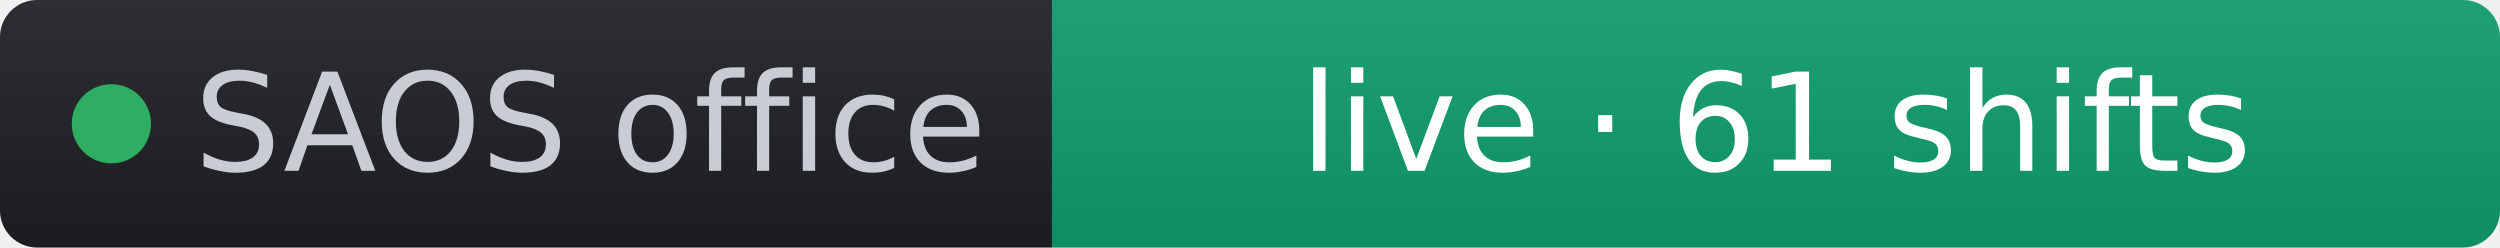
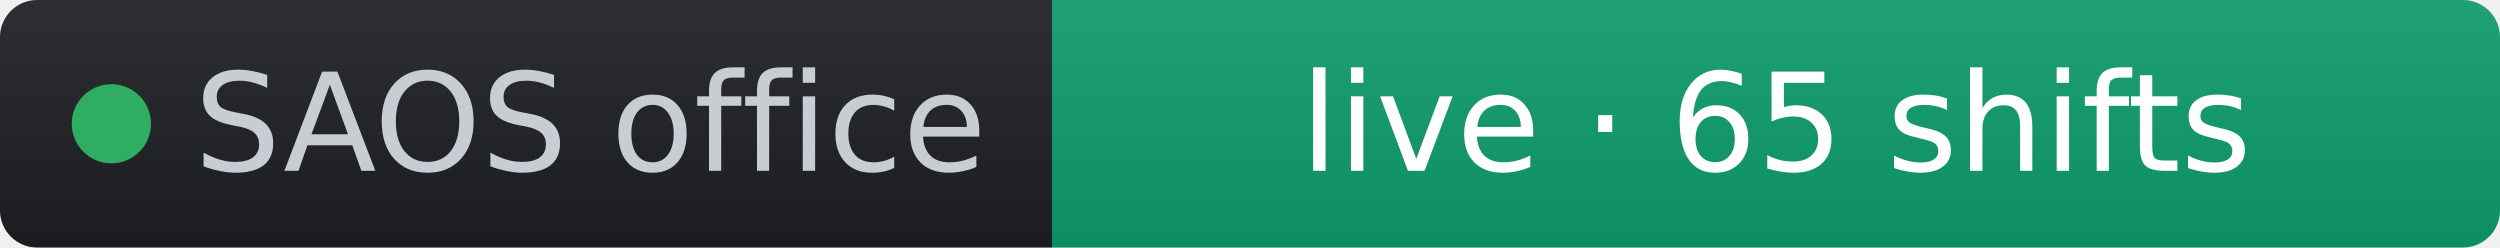
- <svg xmlns="http://www.w3.org/2000/svg" width="202" height="20" role="img" aria-label="SAOS office: live · 61 shifts" viewBox="0 0 202 20" font-family="Verdana,Geneva,DejaVu Sans,sans-serif">
+ <svg xmlns="http://www.w3.org/2000/svg" width="202" height="20" role="img" aria-label="SAOS office: live · 65 shifts" viewBox="0 0 202 20" font-family="Verdana,Geneva,DejaVu Sans,sans-serif">
  <linearGradient id="s" x2="0" y2="100%">
    <stop offset="0" stop-color="#bbb" stop-opacity=".1" />
    <stop offset="1" stop-opacity=".1" />
  </linearGradient>
  <clipPath id="r">
    <rect width="202" height="20" rx="3" fill="#fff" />
  </clipPath>
  <g clip-path="url(#r)">
    <rect width="85" height="20" fill="#1d1f24" />
    <rect x="85" width="117" height="20" fill="#0d9d6d" />
    <rect width="202" height="20" fill="url(#s)" />
  </g>
  <g fill="#fff" text-anchor="middle" font-size="11">
    <circle cx="9" cy="10" r="3.2" fill="#2fae63" />
    <text x="15.7" y="13.8" fill="#c8cdd4" text-anchor="start">SAOS office</text>
-     <text x="143.5" y="13.8" fill="#ffffff">live · 61 shifts</text>
+     <text x="143.5" y="13.8" fill="#ffffff">live · 65 shifts</text>
  </g>
</svg>
